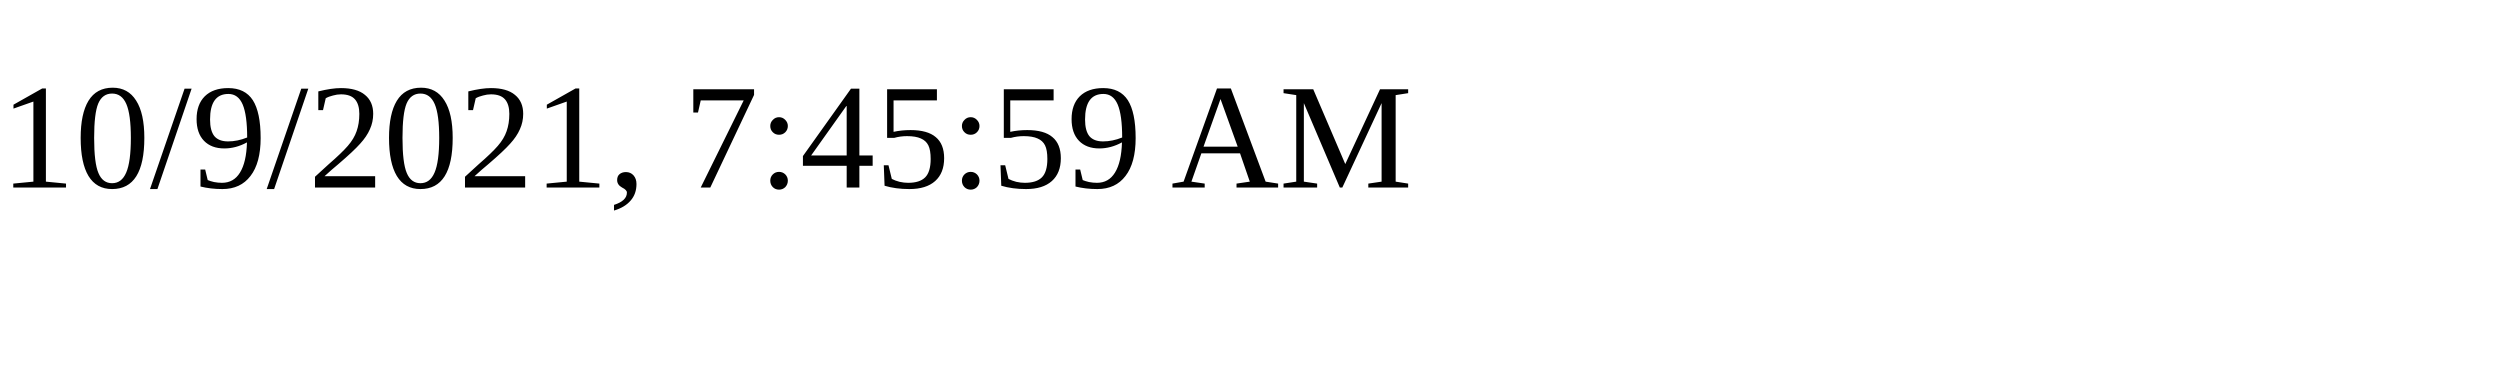
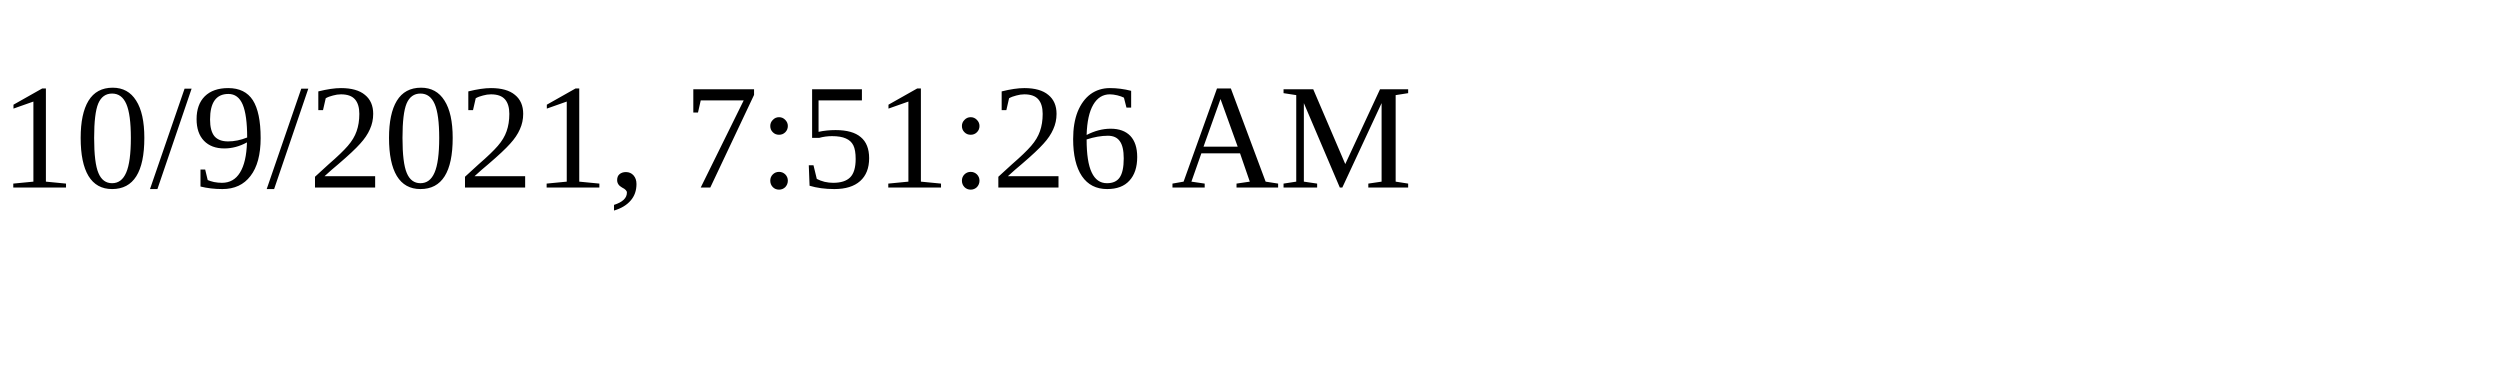
<svg xmlns="http://www.w3.org/2000/svg" height="30" width="200">
-   <text x="0" y="15">10/9/2021, 7:45:59 AM</text>
+   <text x="0" y="15">10/9/2021, 7:51:26 AM</text>
</svg>
